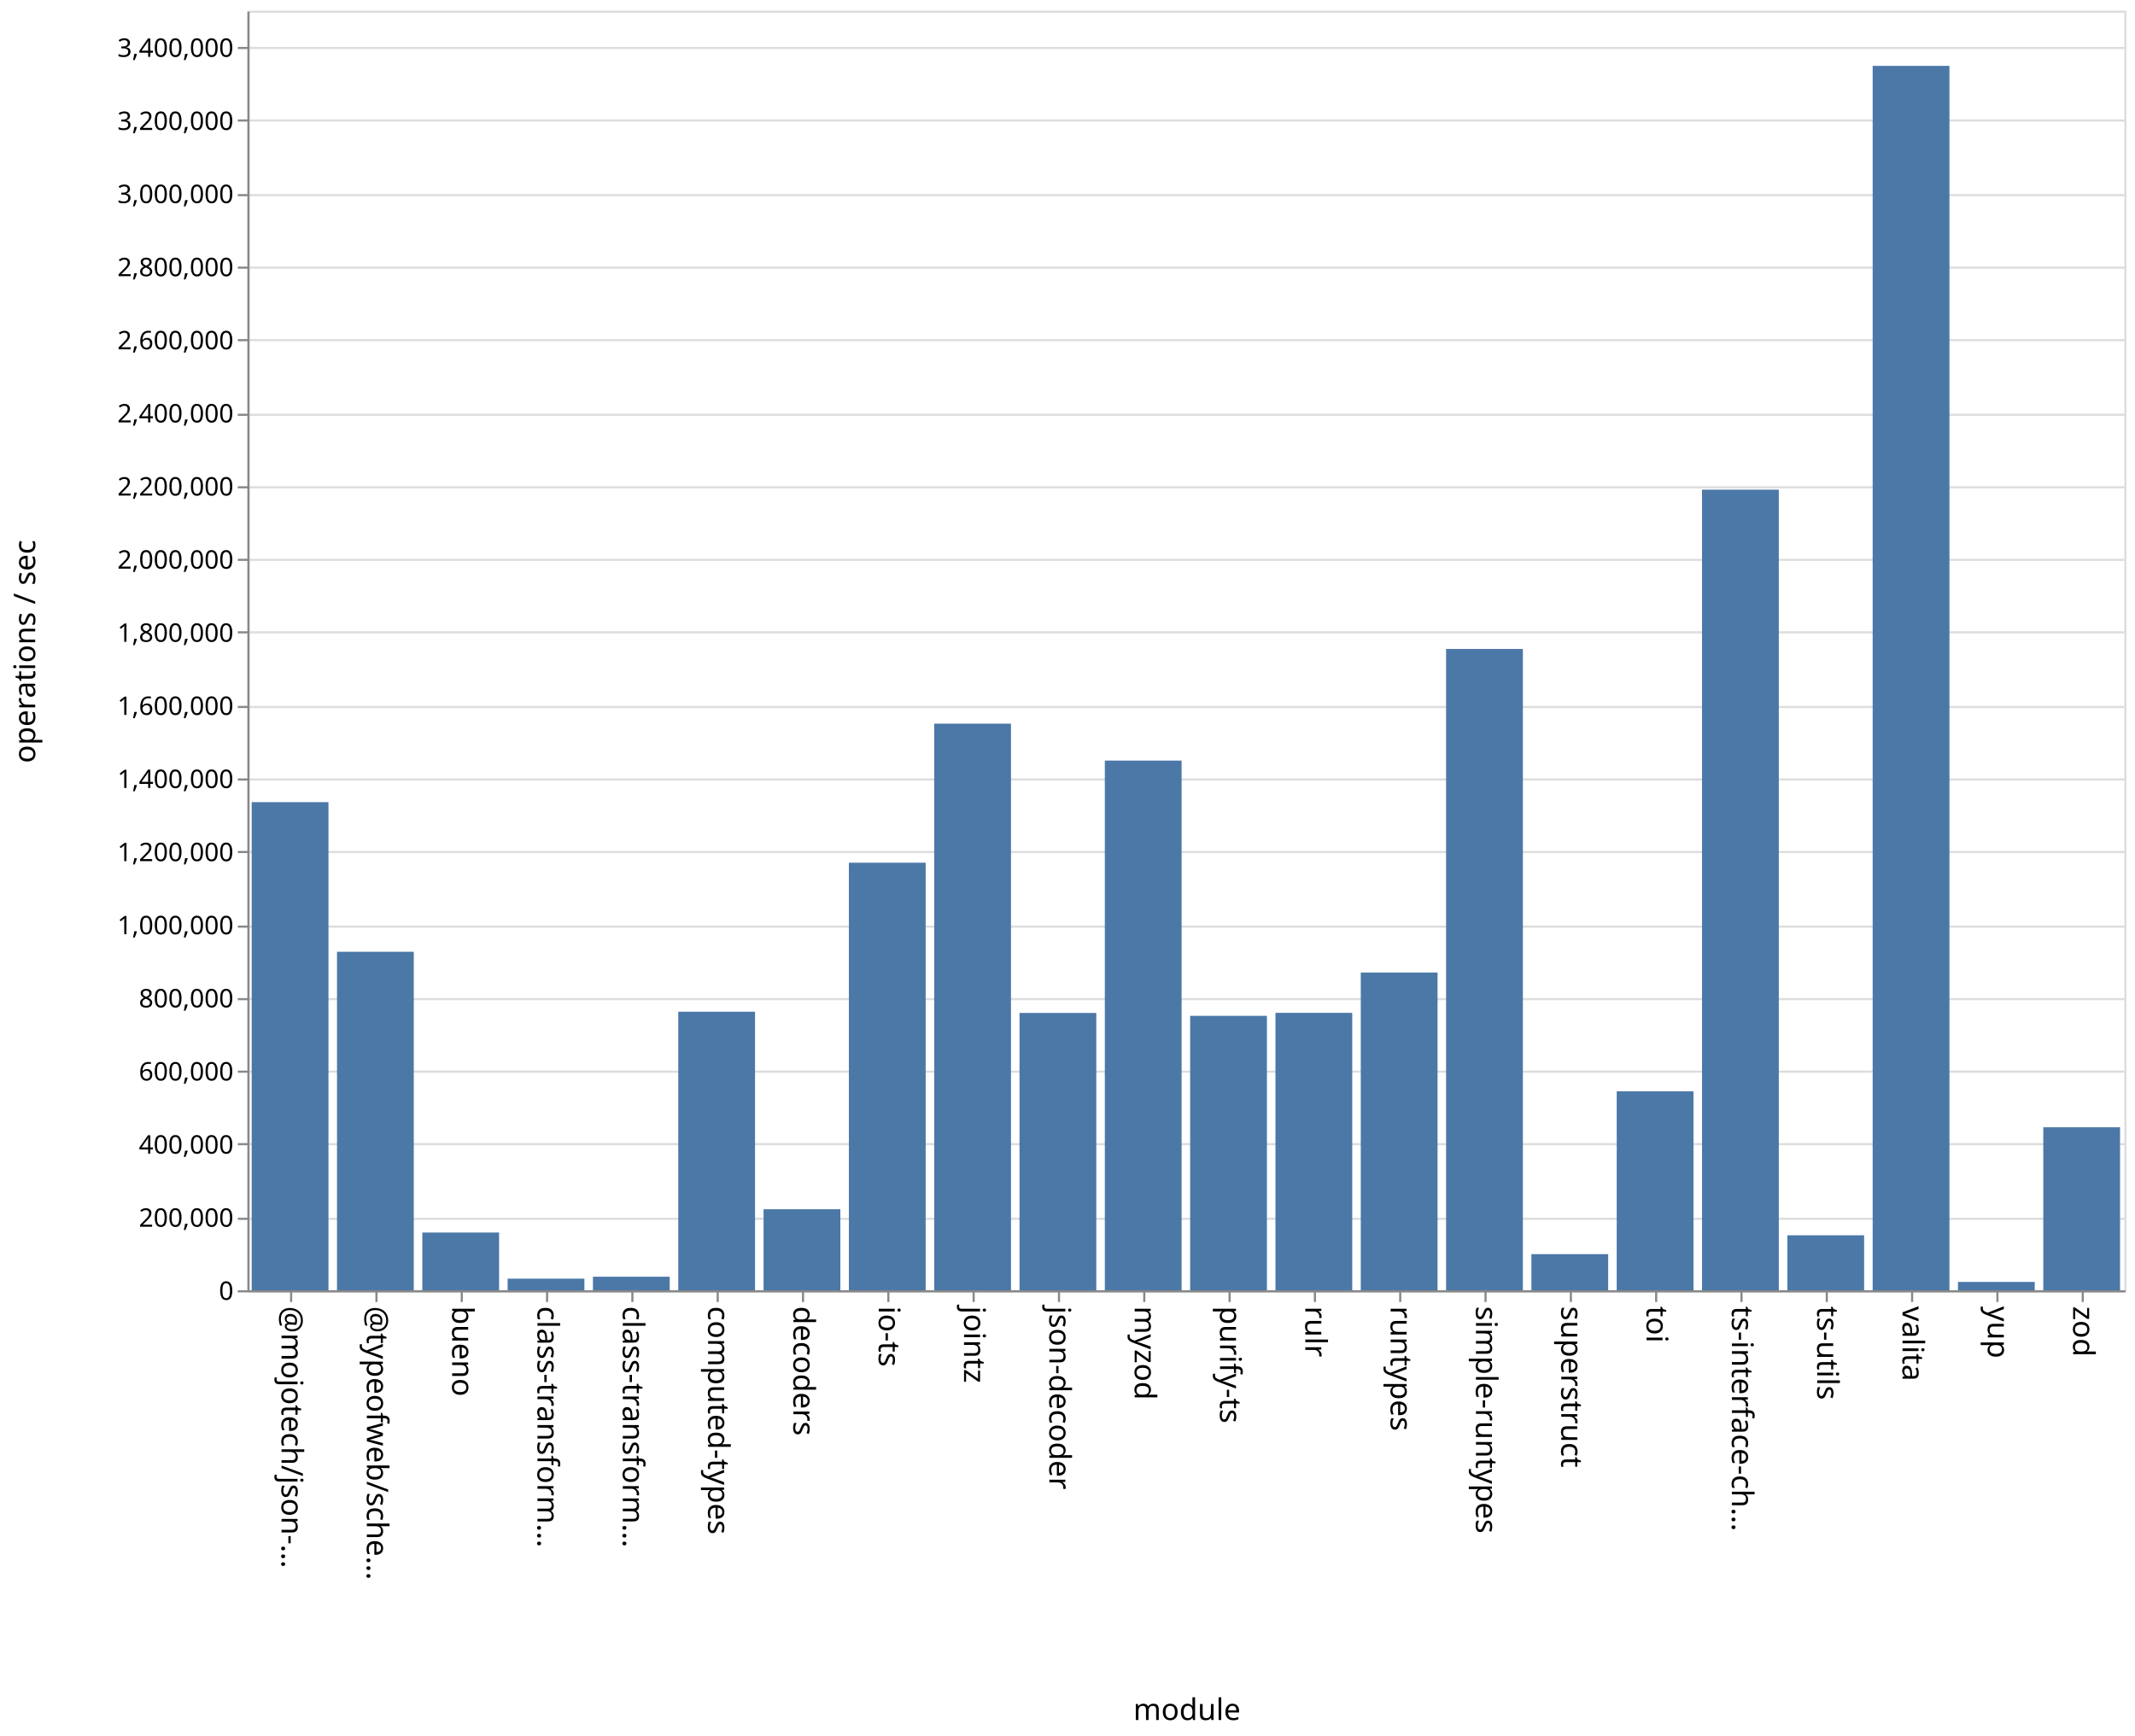
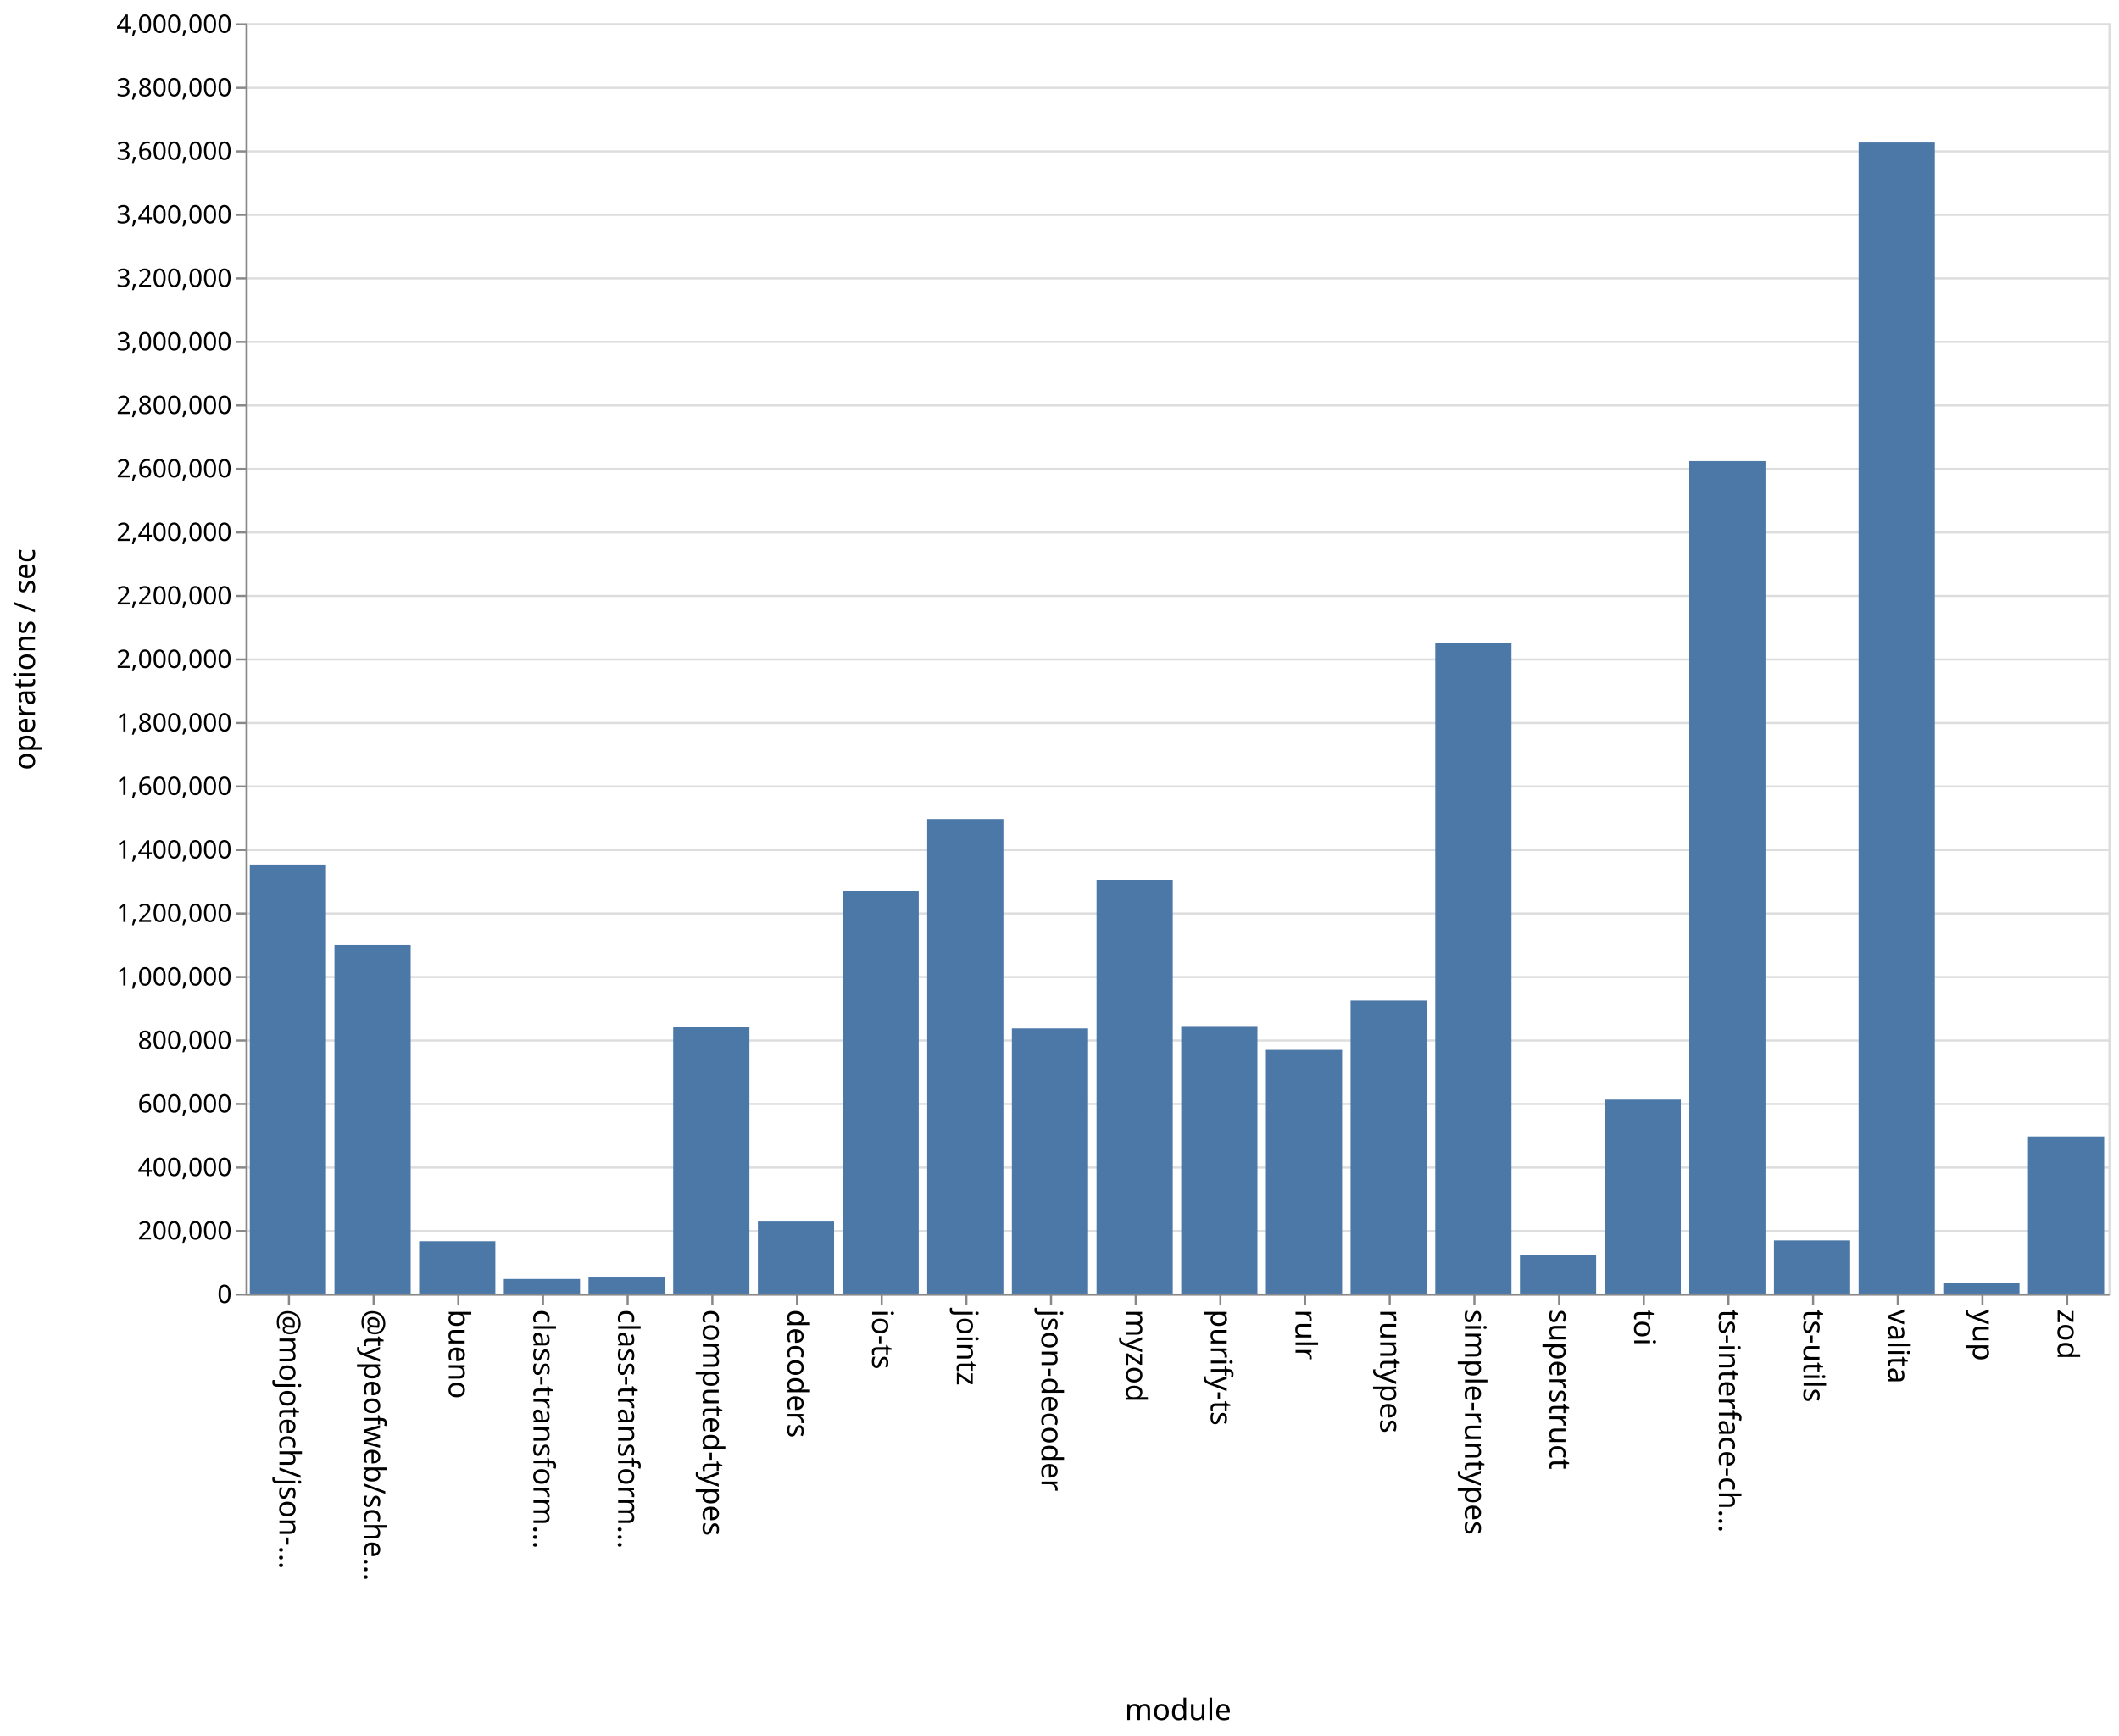
- <svg xmlns="http://www.w3.org/2000/svg" class="marks" width="1001" height="814">
-   <path fill="#fff" d="M0 0h1001v814H0z" />
+ <svg xmlns="http://www.w3.org/2000/svg" class="marks" width="1001" height="820">
+   <path fill="#fff" d="M0 0h1001v820H0z" />
  <g class="mark-group role-frame root" aria-roledescription="group mark container" fill="none" stroke-miterlimit="10">
-     <path class="background" aria-hidden="true" d="M116.5 5.5h880v600h-880z" stroke="#ddd" />
-     <g class="mark-group role-axis" aria-roledescription="axis" aria-label="Y-axis for a linear scale with values from 0 to 3,500,000">
-       <path class="background" aria-hidden="true" d="M116.5 5.5z" pointer-events="none" />
+     <path class="background" aria-hidden="true" d="M116.5 11.5h880v600h-880z" stroke="#ddd" />
+     <g class="mark-group role-axis" aria-roledescription="axis" aria-label="Y-axis for a linear scale with values from 0 to 4,000,000">
+       <path class="background" aria-hidden="true" d="M116.5 11.5z" pointer-events="none" />
      <g class="mark-rule role-axis-grid" pointer-events="none" stroke="#ddd">
-         <path d="M116.5 605.5h880M116.5 571.5h880M116.5 536.5h880M116.5 502.5h880M116.5 468.5h880M116.5 434.5h880M116.5 399.5h880M116.5 365.5h880M116.5 331.5h880M116.5 296.5h880M116.5 262.5h880M116.5 228.5h880M116.5 194.5h880M116.5 159.5h880M116.5 125.5h880M116.5 91.5h880M116.5 56.5h880M116.5 22.5h880" />
+         <path d="M116.5 611.5h880M116.5 581.5h880M116.5 551.5h880M116.5 521.5h880M116.5 491.5h880M116.5 461.5h880M116.5 431.5h880M116.5 401.5h880M116.5 371.5h880M116.5 341.5h880M116.5 311.5h880M116.5 281.5h880M116.5 251.5h880M116.5 221.5h880M116.5 191.5h880M116.5 161.5h880M116.5 131.5h880M116.5 101.5h880M116.5 71.5h880M116.5 41.5h880M116.5 11.5h880" />
      </g>
    </g>
    <g class="mark-group role-axis" aria-roledescription="axis" aria-label="X-axis titled 'module' for a discrete scale with 22 values: @mojotech/json-type-validation, @typeofweb/schema, bueno, class-transformer-validator-async, class-transformer-validator-sync, ending with zod">
-       <path class="background" aria-hidden="true" d="M116.5 605.5z" pointer-events="none" />
+       <path class="background" aria-hidden="true" d="M116.5 611.5z" pointer-events="none" />
      <g class="mark-rule role-axis-tick" pointer-events="none" stroke="#888">
-         <path d="M136.5 605.5v5M176.5 605.5v5M216.5 605.5v5M256.5 605.5v5M296.5 605.5v5M336.5 605.5v5M376.5 605.5v5M416.5 605.5v5M456.5 605.5v5M496.5 605.5v5M536.5 605.5v5M576.5 605.5v5M616.5 605.5v5M656.5 605.5v5M696.5 605.5v5M736.5 605.5v5M776.5 605.5v5M816.5 605.5v5M856.5 605.5v5M896.5 605.5v5M936.5 605.5v5M976.5 605.5v5" />
+         <path d="M136.5 611.5v5M176.5 611.5v5M216.5 611.5v5M256.5 611.5v5M296.5 611.5v5M336.5 611.5v5M376.5 611.5v5M416.5 611.5v5M456.5 611.5v5M496.5 611.5v5M536.5 611.5v5M576.5 611.5v5M616.5 611.5v5M656.5 611.5v5M696.5 611.5v5M736.5 611.5v5M776.5 611.5v5M816.5 611.5v5M856.5 611.5v5M896.5 611.5v5M936.5 611.5v5M976.5 611.5v5" />
      </g>
      <g class="mark-text role-axis-label" pointer-events="none" font-family="sans-serif" font-size="14" fill="#000">
-         <text transform="rotate(90 -240.25 372.25)">@mojotech/json-…</text>
-         <text transform="rotate(90 -220.25 392.25)">@typeofweb/sche…</text>
-         <text transform="rotate(90 -200.25 412.25)">bueno</text>
-         <text transform="rotate(90 -180.25 432.25)">class-transform…</text>
-         <text transform="rotate(90 -160.25 452.25)">class-transform…</text>
-         <text transform="rotate(90 -140.25 472.25)">computed-types</text>
-         <text transform="rotate(90 -120.25 492.25)">decoders</text>
-         <text transform="rotate(90 -100.25 512.25)">io-ts</text>
-         <text transform="rotate(90 -80.25 532.25)">jointz</text>
-         <text transform="rotate(90 -60.25 552.25)">json-decoder</text>
-         <text transform="rotate(90 -40.25 572.25)">myzod</text>
-         <text transform="rotate(90 -20.25 592.25)">purify-ts</text>
-         <text transform="rotate(90 -.25 612.25)">rulr</text>
-         <text transform="rotate(90 19.75 632.25)">runtypes</text>
-         <text transform="rotate(90 39.75 652.25)">simple-runtypes</text>
-         <text transform="rotate(90 59.75 672.25)">superstruct</text>
-         <text transform="rotate(90 79.75 692.25)">toi</text>
-         <text transform="rotate(90 99.75 712.25)">ts-interface-ch…</text>
-         <text transform="rotate(90 119.75 732.25)">ts-utils</text>
-         <text transform="rotate(90 139.75 752.25)">valita</text>
-         <text transform="rotate(90 159.75 772.25)">yup</text>
-         <text transform="rotate(90 179.75 792.25)">zod</text>
+         <text transform="rotate(90 -243.25 375.25)">@mojotech/json-…</text>
+         <text transform="rotate(90 -223.25 395.25)">@typeofweb/sche…</text>
+         <text transform="rotate(90 -203.25 415.25)">bueno</text>
+         <text transform="rotate(90 -183.25 435.25)">class-transform…</text>
+         <text transform="rotate(90 -163.25 455.25)">class-transform…</text>
+         <text transform="rotate(90 -143.25 475.25)">computed-types</text>
+         <text transform="rotate(90 -123.25 495.25)">decoders</text>
+         <text transform="rotate(90 -103.25 515.25)">io-ts</text>
+         <text transform="rotate(90 -83.25 535.25)">jointz</text>
+         <text transform="rotate(90 -63.25 555.25)">json-decoder</text>
+         <text transform="rotate(90 -43.25 575.25)">myzod</text>
+         <text transform="rotate(90 -23.25 595.25)">purify-ts</text>
+         <text transform="rotate(90 -3.25 615.25)">rulr</text>
+         <text transform="rotate(90 16.75 635.25)">runtypes</text>
+         <text transform="rotate(90 36.75 655.25)">simple-runtypes</text>
+         <text transform="rotate(90 56.75 675.25)">superstruct</text>
+         <text transform="rotate(90 76.75 695.25)">toi</text>
+         <text transform="rotate(90 96.75 715.25)">ts-interface-ch…</text>
+         <text transform="rotate(90 116.75 735.25)">ts-utils</text>
+         <text transform="rotate(90 136.75 755.25)">valita</text>
+         <text transform="rotate(90 156.75 775.25)">yup</text>
+         <text transform="rotate(90 176.75 795.25)">zod</text>
      </g>
-       <path stroke="#888" d="M116.5 605.5h880" class="mark-rule role-axis-domain" pointer-events="none" />
-       <text text-anchor="middle" transform="translate(556.5 806.5)" font-family="sans-serif" font-size="14" fill="#000" class="mark-text role-axis-title" pointer-events="none">module</text>
+       <path stroke="#888" d="M116.5 611.5h880" class="mark-rule role-axis-domain" pointer-events="none" />
+       <text text-anchor="middle" transform="translate(556.5 812.5)" font-family="sans-serif" font-size="14" fill="#000" class="mark-text role-axis-title" pointer-events="none">module</text>
    </g>
-     <g class="mark-group role-axis" aria-roledescription="axis" aria-label="Y-axis titled 'operations / sec' for a linear scale with values from 0 to 3,500,000">
-       <path class="background" aria-hidden="true" d="M116.5 5.5z" pointer-events="none" />
+     <g class="mark-group role-axis" aria-roledescription="axis" aria-label="Y-axis titled 'operations / sec' for a linear scale with values from 0 to 4,000,000">
+       <path class="background" aria-hidden="true" d="M116.5 11.5z" pointer-events="none" />
      <g class="mark-rule role-axis-tick" pointer-events="none" stroke="#888">
-         <path d="M116.5 605.5h-5M116.5 571.5h-5M116.5 536.5h-5M116.5 502.5h-5M116.5 468.5h-5M116.5 434.5h-5M116.5 399.5h-5M116.5 365.5h-5M116.5 331.5h-5M116.5 296.5h-5M116.5 262.5h-5M116.5 228.5h-5M116.5 194.5h-5M116.5 159.5h-5M116.5 125.5h-5M116.5 91.5h-5M116.5 56.5h-5M116.5 22.5h-5" />
+         <path d="M116.5 611.5h-5M116.5 581.5h-5M116.5 551.5h-5M116.5 521.5h-5M116.5 491.5h-5M116.5 461.5h-5M116.5 431.5h-5M116.5 401.5h-5M116.5 371.5h-5M116.5 341.5h-5M116.5 311.5h-5M116.5 281.5h-5M116.5 251.5h-5M116.5 221.5h-5M116.5 191.5h-5M116.5 161.5h-5M116.5 131.5h-5M116.5 101.5h-5M116.5 71.5h-5M116.5 41.5h-5M116.5 11.5h-5" />
      </g>
      <g class="mark-text role-axis-label" pointer-events="none" text-anchor="end" font-family="sans-serif" font-size="12" fill="#000">
-         <text transform="translate(109.5 609.5)">0</text>
-         <text transform="translate(109.5 575.214)">200,000</text>
-         <text transform="translate(109.5 540.929)">400,000</text>
-         <text transform="translate(109.5 506.643)">600,000</text>
-         <text transform="translate(109.5 472.357)">800,000</text>
-         <text transform="translate(109.5 438.071)">1,000,000</text>
-         <text transform="translate(109.5 403.786)">1,200,000</text>
-         <text transform="translate(109.5 369.5)">1,400,000</text>
-         <text transform="translate(109.5 335.214)">1,600,000</text>
-         <text transform="translate(109.5 300.929)">1,800,000</text>
-         <text transform="translate(109.5 266.643)">2,000,000</text>
-         <text transform="translate(109.5 232.357)">2,200,000</text>
-         <text transform="translate(109.5 198.071)">2,400,000</text>
-         <text transform="translate(109.5 163.786)">2,600,000</text>
-         <text transform="translate(109.5 129.5)">2,800,000</text>
-         <text transform="translate(109.5 95.214)">3,000,000</text>
-         <text transform="translate(109.5 60.929)">3,200,000</text>
-         <text transform="translate(109.5 26.643)">3,400,000</text>
+         <text transform="translate(109.5 615.5)">0</text>
+         <text transform="translate(109.5 585.5)">200,000</text>
+         <text transform="translate(109.5 555.5)">400,000</text>
+         <text transform="translate(109.5 525.5)">600,000</text>
+         <text transform="translate(109.5 495.5)">800,000</text>
+         <text transform="translate(109.5 465.5)">1,000,000</text>
+         <text transform="translate(109.5 435.5)">1,200,000</text>
+         <text transform="translate(109.5 405.5)">1,400,000</text>
+         <text transform="translate(109.5 375.5)">1,600,000</text>
+         <text transform="translate(109.5 345.5)">1,800,000</text>
+         <text transform="translate(109.5 315.5)">2,000,000</text>
+         <text transform="translate(109.5 285.5)">2,200,000</text>
+         <text transform="translate(109.5 255.5)">2,400,000</text>
+         <text transform="translate(109.5 225.5)">2,600,000</text>
+         <text transform="translate(109.5 195.5)">2,800,000</text>
+         <text transform="translate(109.5 165.5)">3,000,000</text>
+         <text transform="translate(109.5 135.5)">3,200,000</text>
+         <text transform="translate(109.5 105.5)">3,400,000</text>
+         <text transform="translate(109.5 75.5)">3,600,000</text>
+         <text transform="translate(109.5 45.5)">3,800,000</text>
+         <text transform="translate(109.5 15.5)">4,000,000</text>
      </g>
-       <path stroke="#888" d="M116.5 605.5V5.5" class="mark-rule role-axis-domain" pointer-events="none" />
-       <text text-anchor="middle" transform="rotate(-90 161 144.5)" font-family="sans-serif" font-size="14" fill="#000" class="mark-text role-axis-title" pointer-events="none">operations / sec</text>
+       <path stroke="#888" d="M116.5 611.5v-600" class="mark-rule role-axis-domain" pointer-events="none" />
+       <text text-anchor="middle" transform="rotate(-90 164 147.5)" font-family="sans-serif" font-size="14" fill="#000" class="mark-text role-axis-title" pointer-events="none">operations / sec</text>
    </g>
    <g class="mark-rect role-mark marks" aria-roledescription="rect mark container" fill="#4c78a8">
-       <path d="M198 577.932h36V605h-36zM238 599.557h36V605h-36zM278 598.655h36V605h-36zM318 474.39h36V605h-36zM358 567.009h36V605h-36zM398 404.525h36V605h-36zM438 339.317h36V605h-36zM478 474.971h36V605h-36zM118 376.13h36V605h-36zM518 356.636h36V605h-36zM558 476.325h36V605h-36zM598 474.92h36V605h-36zM638 456.027h36V605h-36zM678 304.29h36V605h-36zM718 588.063h36V605h-36zM758 511.72h36V605h-36zM798 229.595h36V605h-36zM838 579.229h36V605h-36zM158 446.285h36V605h-36zM878 30.885h36V605h-36zM918 601.098h36V605h-36zM958 528.574h36V605h-36z" />
+       <path d="M198 586.298h36V611h-36zM238 604.115h36V611h-36zM278 603.414h36V611h-36zM318 485.171h36V611h-36zM358 577.017h36V611h-36zM398 420.825h36V611h-36zM438 386.865h36V611h-36zM478 485.79h36V611h-36zM118 408.374h36V611h-36zM518 415.62h36V611h-36zM558 484.66h36V611h-36zM598 495.912h36V611h-36zM638 472.638h36V611h-36zM678 303.76h36V611h-36zM718 592.919h36V611h-36zM758 519.42h36V611h-36zM798 217.794h36V611h-36zM838 585.926h36V611h-36zM158 446.426h36V611h-36zM878 67.3h36V611h-36zM918 606.027h36V611h-36zM958 536.817h36V611h-36z" />
    </g>
  </g>
</svg>
